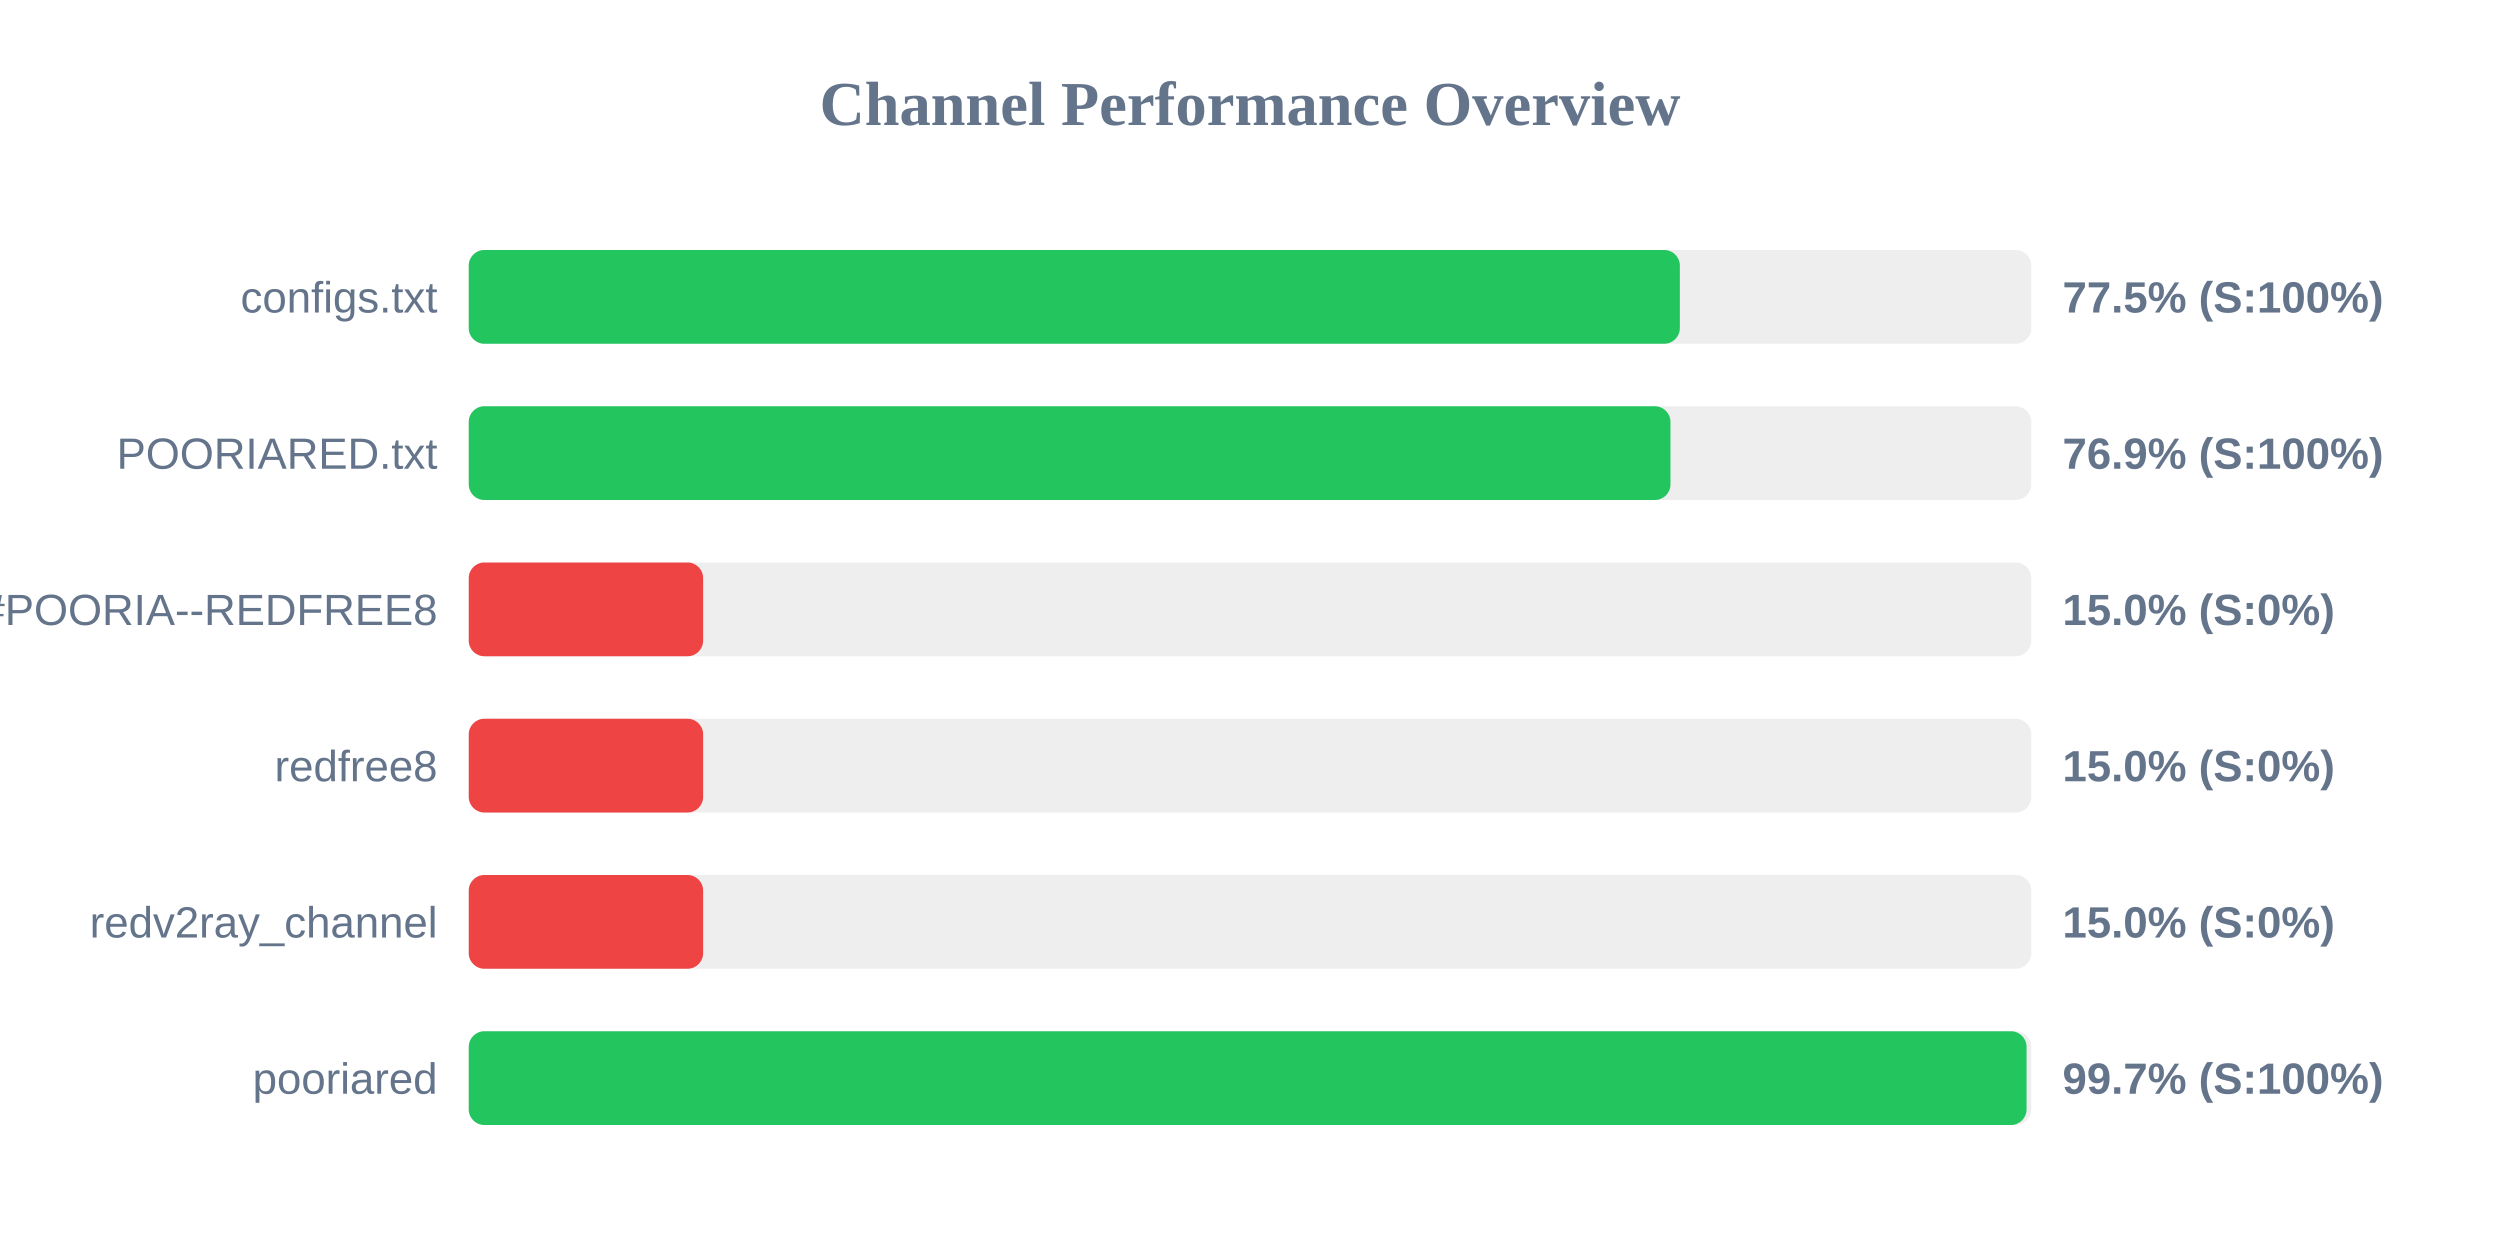
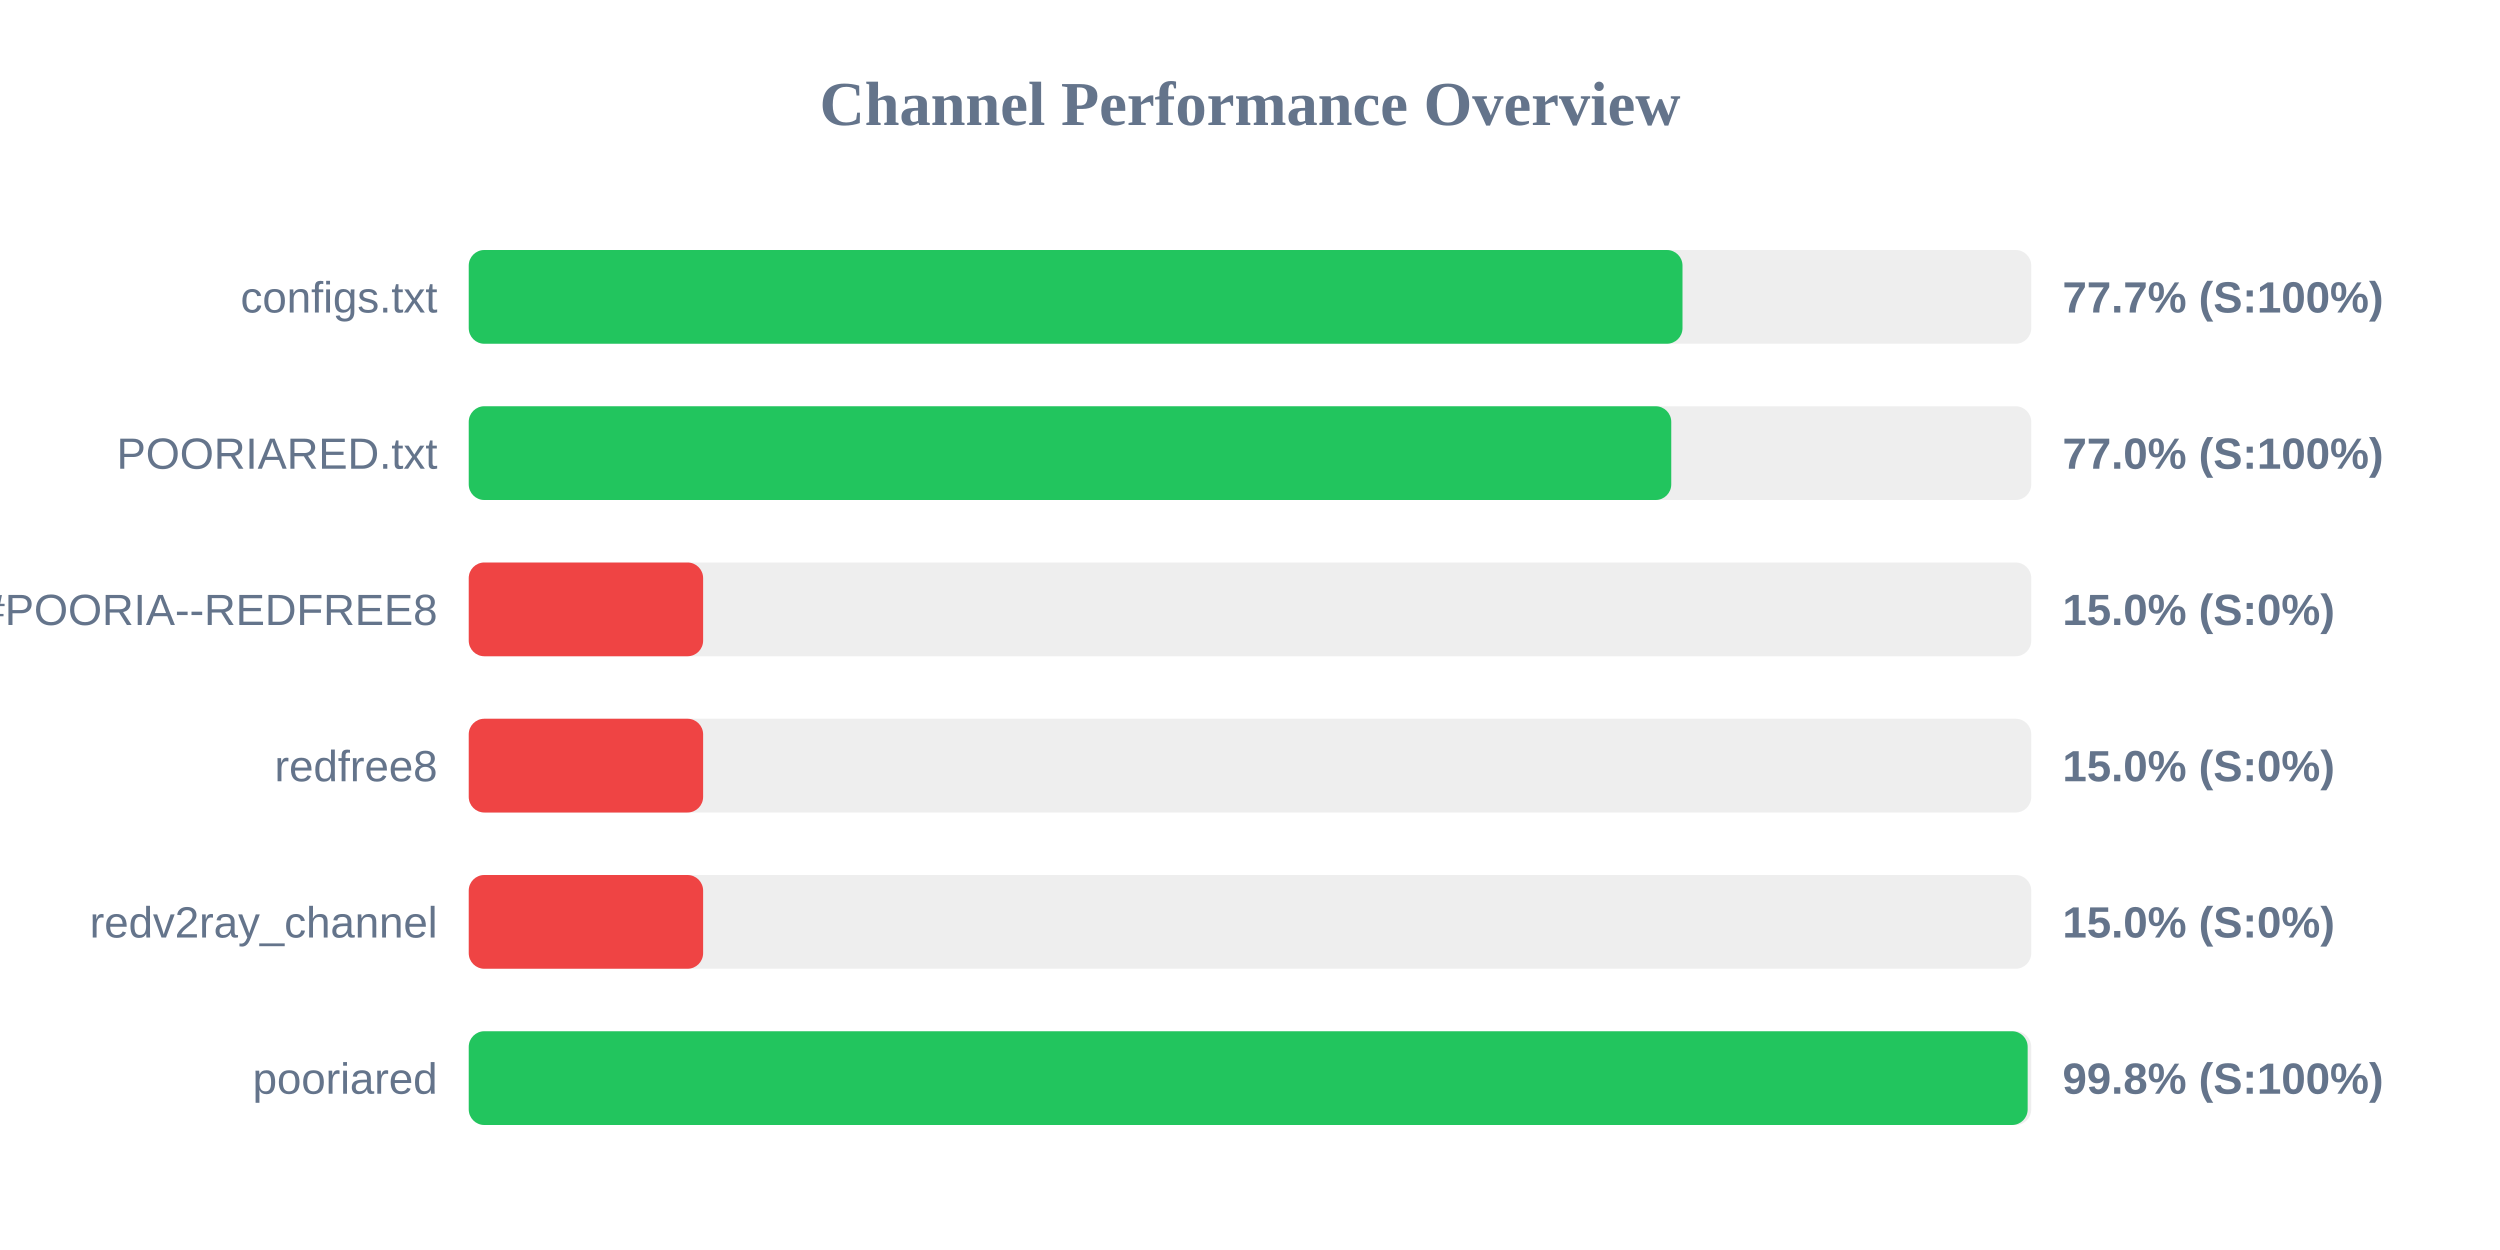
<svg xmlns="http://www.w3.org/2000/svg" width="800" height="400" version="1.1">
  <style>
        .row { font: 14px Arial; fill: #64748b; }
        .score { font: bold 14px Arial; fill: #64748b; }
    </style>
  <text x="400" y="40" text-anchor="middle" font-size="20px" font-weight="bold" fill="#64748b">Channel Performance Overview</text>
  <rect x="150" y="80" width="500" height="30" fill="#eee" rx="5" />
-   <rect x="150" y="80" width="387.55" height="30" fill="#22c55e" rx="5" />
+   <rect x="150" y="80" width="388.4" height="30" fill="#22c55e" rx="5" />
  <text x="140" y="100" text-anchor="end" class="row">configs.txt</text>
-   <text x="660" y="100" text-anchor="start" class="score">77.5% (S:100%)</text>
+   <text x="660" y="100" text-anchor="start" class="score">77.7% (S:100%)</text>
  <rect x="150" y="130" width="500" height="30" fill="#eee" rx="5" />
-   <rect x="150" y="130" width="384.55" height="30" fill="#22c55e" rx="5" />
+   <rect x="150" y="130" width="384.8" height="30" fill="#22c55e" rx="5" />
  <text x="140" y="150" text-anchor="end" class="row">POORIARED.txt</text>
-   <text x="660" y="150" text-anchor="start" class="score">76.9% (S:100%)</text>
+   <text x="660" y="150" text-anchor="start" class="score">77.0% (S:100%)</text>
  <rect x="150" y="180" width="500" height="30" fill="#eee" rx="5" />
  <rect x="150" y="180" width="75.0" height="30" fill="#ef4444" rx="5" />
  <text x="140" y="200" text-anchor="end" class="row">POORIA--REDFREE8.txt#POORIA--REDFREE8</text>
  <text x="660" y="200" text-anchor="start" class="score">15.0% (S:0%)</text>
  <rect x="150" y="230" width="500" height="30" fill="#eee" rx="5" />
  <rect x="150" y="230" width="75.0" height="30" fill="#ef4444" rx="5" />
  <text x="140" y="250" text-anchor="end" class="row">redfree8</text>
  <text x="660" y="250" text-anchor="start" class="score">15.0% (S:0%)</text>
  <rect x="150" y="280" width="500" height="30" fill="#eee" rx="5" />
  <rect x="150" y="280" width="75.0" height="30" fill="#ef4444" rx="5" />
  <text x="140" y="300" text-anchor="end" class="row">redv2ray_channel</text>
  <text x="660" y="300" text-anchor="start" class="score">15.0% (S:0%)</text>
  <rect x="150" y="330" width="500" height="30" fill="#eee" rx="5" />
-   <rect x="150" y="330" width="498.5" height="30" fill="#22c55e" rx="5" />
+   <rect x="150" y="330" width="498.85" height="30" fill="#22c55e" rx="5" />
  <text x="140" y="350" text-anchor="end" class="row">pooriared</text>
-   <text x="660" y="350" text-anchor="start" class="score">99.7% (S:100%)</text>
+   <text x="660" y="350" text-anchor="start" class="score">99.8% (S:100%)</text>
</svg>
